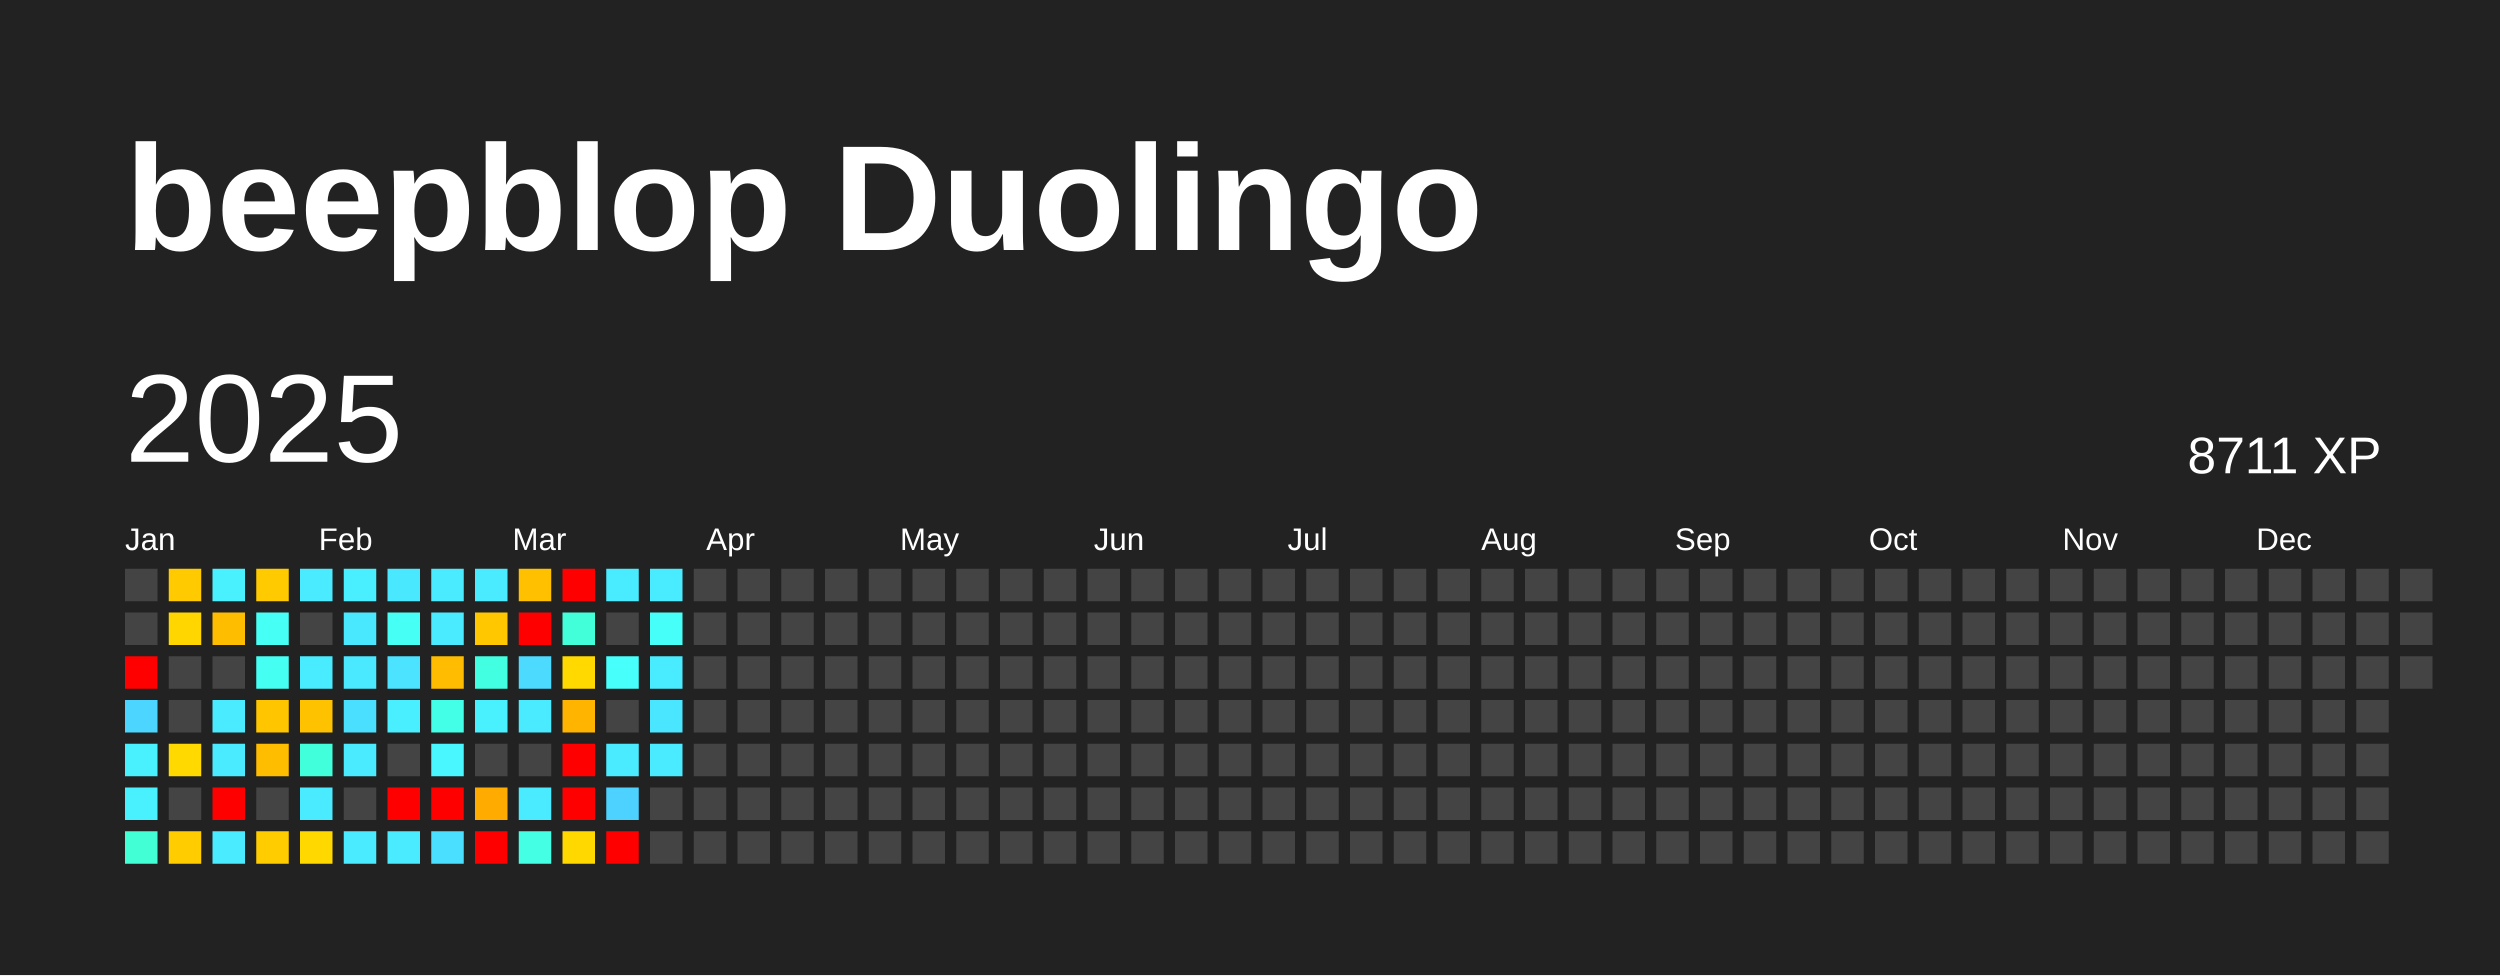
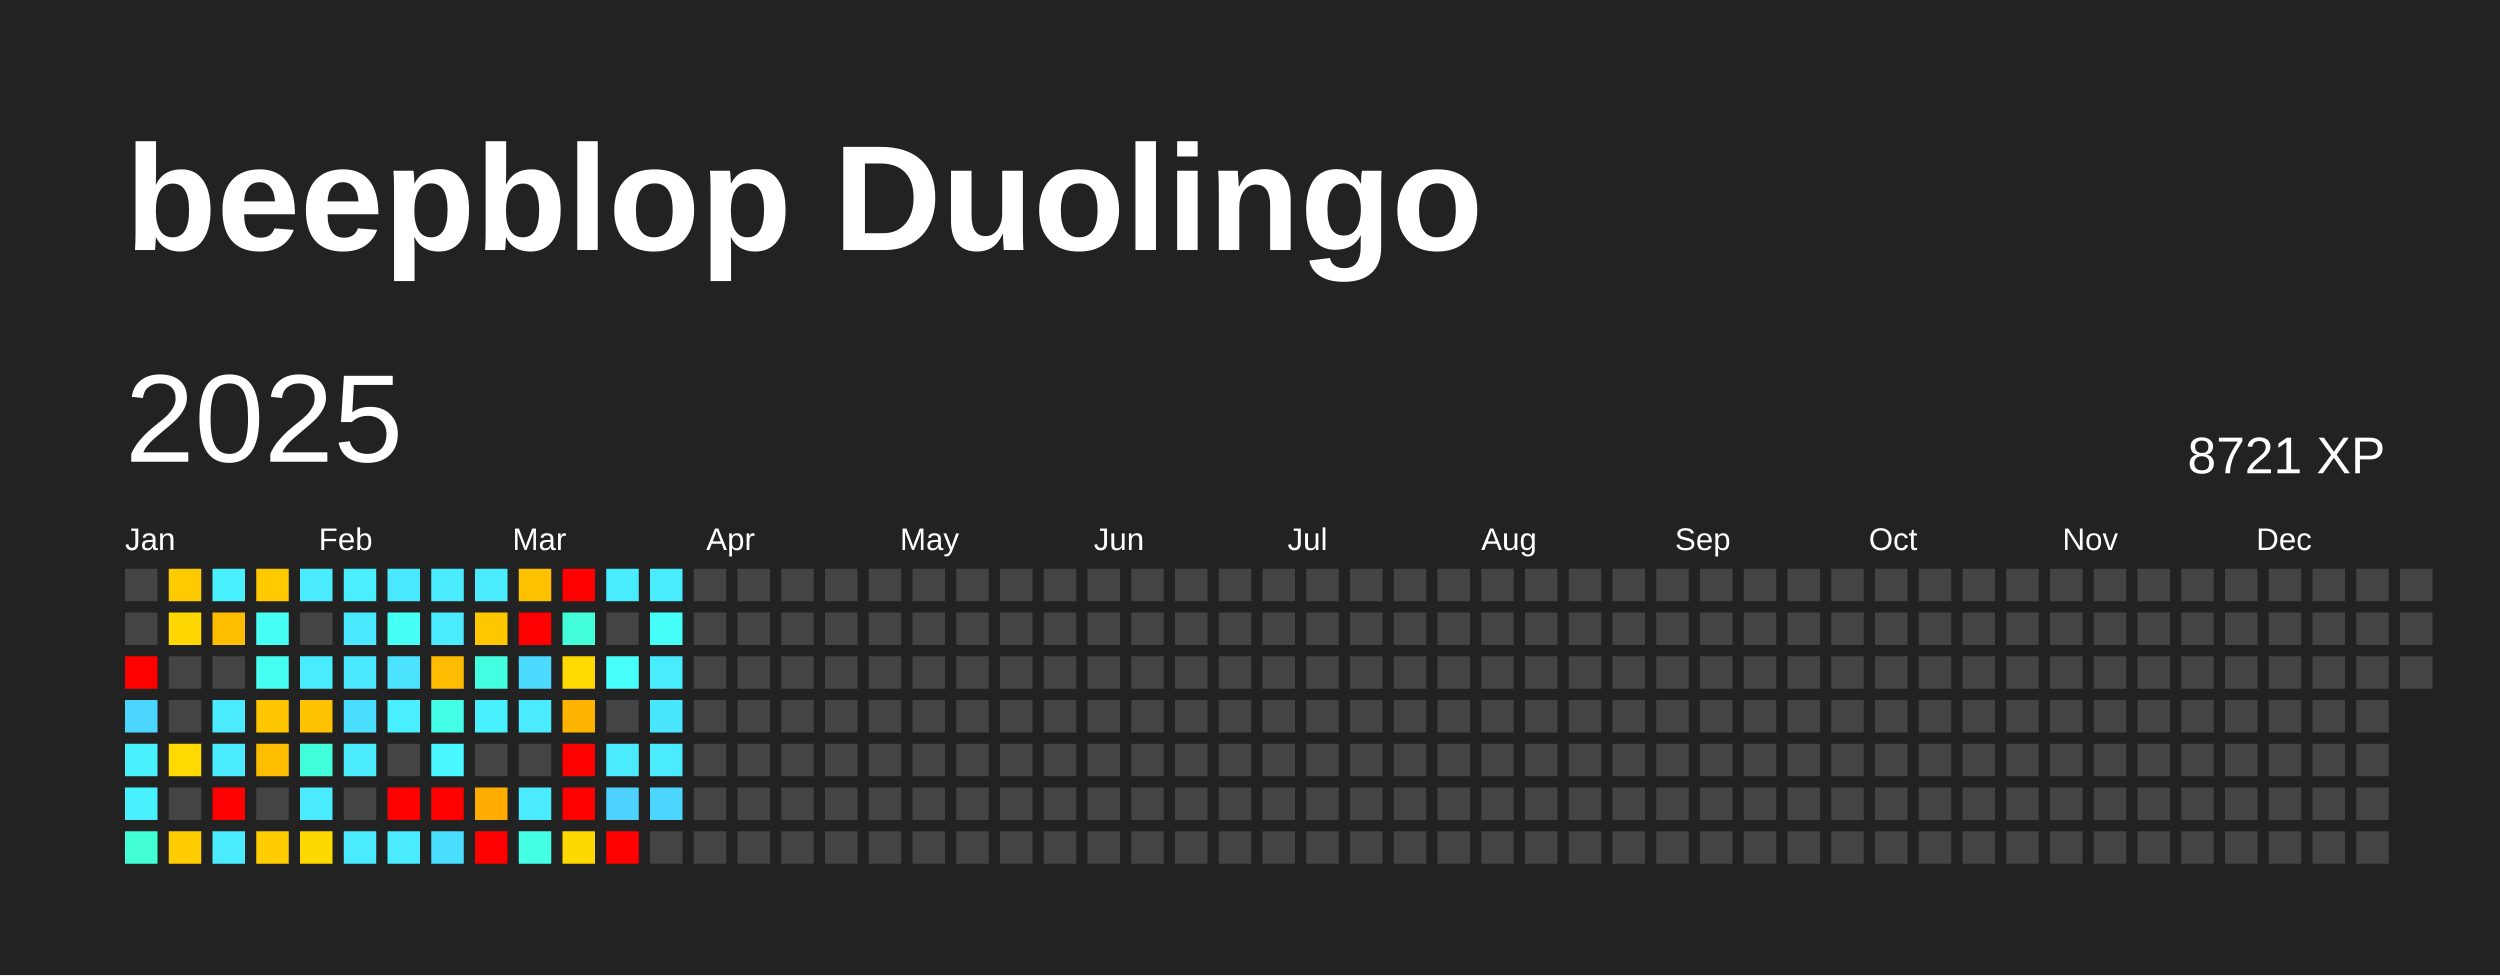
<svg xmlns="http://www.w3.org/2000/svg" baseProfile="full" height="78mm" version="1.1" viewBox="0,0,200,78" width="200mm">
  <defs />
  <rect fill="#222222" height="78" width="200" x="0" y="0" />
  <text fill="#FFFFFF" style="font-size:12px; font-family:Arial; font-weight:bold;" x="10" y="20">beepblop Duolingo</text>
  <text dominant-baseline="hanging" fill="#FFFFFF" style="font-size:10.0px; font-family:Arial;" x="10" y="30">2025</text>
-   <text dominant-baseline="hanging" fill="#FFFFFF" style="font-size:4.125px; font-family:Arial;" x="175" y="35">8711 XP</text>
+   <text dominant-baseline="hanging" fill="#FFFFFF" style="font-size:4.125px; font-family:Arial;" x="175" y="35">8721 XP</text>
  <text fill="#FFFFFF" style="font-size:2.5px; font-family:Arial" x="10.0" y="44">Jan</text>
  <text fill="#FFFFFF" style="font-size:2.5px; font-family:Arial" x="25.5" y="44">Feb</text>
  <text fill="#FFFFFF" style="font-size:2.5px; font-family:Arial" x="41.0" y="44">Mar</text>
  <text fill="#FFFFFF" style="font-size:2.5px; font-family:Arial" x="56.5" y="44">Apr</text>
  <text fill="#FFFFFF" style="font-size:2.5px; font-family:Arial" x="72.0" y="44">May</text>
  <text fill="#FFFFFF" style="font-size:2.5px; font-family:Arial" x="87.5" y="44">Jun</text>
  <text fill="#FFFFFF" style="font-size:2.5px; font-family:Arial" x="103.0" y="44">Jul</text>
  <text fill="#FFFFFF" style="font-size:2.5px; font-family:Arial" x="118.5" y="44">Aug</text>
  <text fill="#FFFFFF" style="font-size:2.5px; font-family:Arial" x="134.0" y="44">Sep</text>
  <text fill="#FFFFFF" style="font-size:2.5px; font-family:Arial" x="149.5" y="44">Oct</text>
  <text fill="#FFFFFF" style="font-size:2.5px; font-family:Arial" x="165.0" y="44">Nov</text>
  <text fill="#FFFFFF" style="font-size:2.5px; font-family:Arial" x="180.5" y="44">Dec</text>
  <rect fill="#444444" height="2.6" width="2.6" x="10.0" y="45.5" />
  <rect fill="#444444" height="2.6" width="2.6" x="10.0" y="49.0" />
  <rect fill="red" height="2.6" width="2.6" x="10.0" y="52.5" />
  <rect fill="#4cd6ff" height="2.6" width="2.6" x="10.0" y="56.0" />
  <rect fill="#49f1ff" height="2.6" width="2.6" x="10.0" y="59.5" />
  <rect fill="#49f1ff" height="2.6" width="2.6" x="10.0" y="63.0" />
  <rect fill="#42ffd5" height="2.6" width="2.6" x="10.0" y="66.5" />
  <rect fill="#ffcb00" height="2.6" width="2.6" x="13.5" y="45.5" />
  <rect fill="#ffd600" height="2.6" width="2.6" x="13.5" y="49.0" />
  <rect fill="#444444" height="2.6" width="2.6" x="13.5" y="52.5" />
  <rect fill="#444444" height="2.6" width="2.6" x="13.5" y="56.0" />
  <rect fill="#ffd900" height="2.6" width="2.6" x="13.5" y="59.5" />
  <rect fill="#444444" height="2.6" width="2.6" x="13.5" y="63.0" />
  <rect fill="#ffcc00" height="2.6" width="2.6" x="13.5" y="66.5" />
  <rect fill="#49f1ff" height="2.6" width="2.6" x="17.0" y="45.5" />
  <rect fill="#ffbd00" height="2.6" width="2.6" x="17.0" y="49.0" />
  <rect fill="#444444" height="2.6" width="2.6" x="17.0" y="52.5" />
  <rect fill="#4aeaff" height="2.6" width="2.6" x="17.0" y="56.0" />
  <rect fill="#4aebff" height="2.6" width="2.6" x="17.0" y="59.5" />
  <rect fill="red" height="2.6" width="2.6" x="17.0" y="63.0" />
  <rect fill="#4aeaff" height="2.6" width="2.6" x="17.0" y="66.5" />
  <rect fill="#ffcb00" height="2.6" width="2.6" x="20.5" y="45.5" />
  <rect fill="#46fff5" height="2.6" width="2.6" x="20.5" y="49.0" />
  <rect fill="#45fff3" height="2.6" width="2.6" x="20.5" y="52.5" />
  <rect fill="#ffc600" height="2.6" width="2.6" x="20.5" y="56.0" />
  <rect fill="#ffbd00" height="2.6" width="2.6" x="20.5" y="59.5" />
  <rect fill="#444444" height="2.6" width="2.6" x="20.5" y="63.0" />
  <rect fill="#ffcc00" height="2.6" width="2.6" x="20.5" y="66.5" />
  <rect fill="#4aebff" height="2.6" width="2.6" x="24.0" y="45.5" />
  <rect fill="#444444" height="2.6" width="2.6" x="24.0" y="49.0" />
  <rect fill="#49ecff" height="2.6" width="2.6" x="24.0" y="52.5" />
  <rect fill="#ffc200" height="2.6" width="2.6" x="24.0" y="56.0" />
  <rect fill="#42ffdb" height="2.6" width="2.6" x="24.0" y="59.5" />
  <rect fill="#4aeaff" height="2.6" width="2.6" x="24.0" y="63.0" />
  <rect fill="#ffd800" height="2.6" width="2.6" x="24.0" y="66.5" />
  <rect fill="#49eeff" height="2.6" width="2.6" x="27.5" y="45.5" />
  <rect fill="#4ae8ff" height="2.6" width="2.6" x="27.5" y="49.0" />
  <rect fill="#4ae9ff" height="2.6" width="2.6" x="27.5" y="52.5" />
  <rect fill="#4bdfff" height="2.6" width="2.6" x="27.5" y="56.0" />
  <rect fill="#4aeaff" height="2.6" width="2.6" x="27.5" y="59.5" />
  <rect fill="#444444" height="2.6" width="2.6" x="27.5" y="63.0" />
  <rect fill="#4aebff" height="2.6" width="2.6" x="27.5" y="66.5" />
  <rect fill="#4ae8ff" height="2.6" width="2.6" x="31.0" y="45.5" />
  <rect fill="#46fff5" height="2.6" width="2.6" x="31.0" y="49.0" />
  <rect fill="#4be3ff" height="2.6" width="2.6" x="31.0" y="52.5" />
  <rect fill="#49efff" height="2.6" width="2.6" x="31.0" y="56.0" />
  <rect fill="#444444" height="2.6" width="2.6" x="31.0" y="59.5" />
  <rect fill="red" height="2.6" width="2.6" x="31.0" y="63.0" />
  <rect fill="#4aeaff" height="2.6" width="2.6" x="31.0" y="66.5" />
  <rect fill="#4aebff" height="2.6" width="2.6" x="34.5" y="45.5" />
  <rect fill="#4aeaff" height="2.6" width="2.6" x="34.5" y="49.0" />
  <rect fill="#ffbc00" height="2.6" width="2.6" x="34.5" y="52.5" />
  <rect fill="#44ffe7" height="2.6" width="2.6" x="34.5" y="56.0" />
  <rect fill="#48f7ff" height="2.6" width="2.6" x="34.5" y="59.5" />
  <rect fill="red" height="2.6" width="2.6" x="34.5" y="63.0" />
  <rect fill="#4bdfff" height="2.6" width="2.6" x="34.5" y="66.5" />
  <rect fill="#4aebff" height="2.6" width="2.6" x="38.0" y="45.5" />
  <rect fill="#ffc700" height="2.6" width="2.6" x="38.0" y="49.0" />
  <rect fill="#43ffe2" height="2.6" width="2.6" x="38.0" y="52.5" />
  <rect fill="#49f1ff" height="2.6" width="2.6" x="38.0" y="56.0" />
  <rect fill="#444444" height="2.6" width="2.6" x="38.0" y="59.5" />
  <rect fill="#ffab00" height="2.6" width="2.6" x="38.0" y="63.0" />
  <rect fill="red" height="2.6" width="2.6" x="38.0" y="66.5" />
  <rect fill="#ffc000" height="2.6" width="2.6" x="41.5" y="45.5" />
  <rect fill="red" height="2.6" width="2.6" x="41.5" y="49.0" />
  <rect fill="#4cdaff" height="2.6" width="2.6" x="41.5" y="52.5" />
  <rect fill="#4aeaff" height="2.6" width="2.6" x="41.5" y="56.0" />
  <rect fill="#444444" height="2.6" width="2.6" x="41.5" y="59.5" />
  <rect fill="#4aeaff" height="2.6" width="2.6" x="41.5" y="63.0" />
  <rect fill="#44ffe4" height="2.6" width="2.6" x="41.5" y="66.5" />
  <rect fill="red" height="2.6" width="2.6" x="45.0" y="45.5" />
  <rect fill="#42ffd9" height="2.6" width="2.6" x="45.0" y="49.0" />
  <rect fill="#ffd900" height="2.6" width="2.6" x="45.0" y="52.5" />
  <rect fill="#ffb400" height="2.6" width="2.6" x="45.0" y="56.0" />
  <rect fill="red" height="2.6" width="2.6" x="45.0" y="59.5" />
  <rect fill="red" height="2.6" width="2.6" x="45.0" y="63.0" />
  <rect fill="#ffd800" height="2.6" width="2.6" x="45.0" y="66.5" />
  <rect fill="#49ecff" height="2.6" width="2.6" x="48.5" y="45.5" />
  <rect fill="#444444" height="2.6" width="2.6" x="48.5" y="49.0" />
  <rect fill="#47fffb" height="2.6" width="2.6" x="48.5" y="52.5" />
  <rect fill="#444444" height="2.6" width="2.6" x="48.5" y="56.0" />
  <rect fill="#4aebff" height="2.6" width="2.6" x="48.5" y="59.5" />
  <rect fill="#4dd2ff" height="2.6" width="2.6" x="48.5" y="63.0" />
  <rect fill="red" height="2.6" width="2.6" x="48.5" y="66.5" />
  <rect fill="#49ecff" height="2.6" width="2.6" x="52.0" y="45.5" />
  <rect fill="#46fff9" height="2.6" width="2.6" x="52.0" y="49.0" />
  <rect fill="#49ecff" height="2.6" width="2.6" x="52.0" y="52.5" />
  <rect fill="#4ae5ff" height="2.6" width="2.6" x="52.0" y="56.0" />
  <rect fill="#4aeaff" height="2.6" width="2.6" x="52.0" y="59.5" />
-   <rect fill="#444444" height="2.6" width="2.6" x="52.0" y="63.0" />
+   <rect fill="#4cd6ff" height="2.6" width="2.6" x="52.0" y="63.0" />
  <rect fill="#444444" height="2.6" width="2.6" x="52.0" y="66.5" />
  <rect fill="#444444" height="2.6" width="2.6" x="55.5" y="45.5" />
  <rect fill="#444444" height="2.6" width="2.6" x="55.5" y="49.0" />
  <rect fill="#444444" height="2.6" width="2.6" x="55.5" y="52.5" />
  <rect fill="#444444" height="2.6" width="2.6" x="55.5" y="56.0" />
  <rect fill="#444444" height="2.6" width="2.6" x="55.5" y="59.5" />
  <rect fill="#444444" height="2.6" width="2.6" x="55.5" y="63.0" />
  <rect fill="#444444" height="2.6" width="2.6" x="55.5" y="66.5" />
  <rect fill="#444444" height="2.6" width="2.6" x="59.0" y="45.5" />
  <rect fill="#444444" height="2.6" width="2.6" x="59.0" y="49.0" />
  <rect fill="#444444" height="2.6" width="2.6" x="59.0" y="52.5" />
  <rect fill="#444444" height="2.6" width="2.6" x="59.0" y="56.0" />
  <rect fill="#444444" height="2.6" width="2.6" x="59.0" y="59.5" />
  <rect fill="#444444" height="2.6" width="2.6" x="59.0" y="63.0" />
  <rect fill="#444444" height="2.6" width="2.6" x="59.0" y="66.5" />
  <rect fill="#444444" height="2.6" width="2.6" x="62.5" y="45.5" />
  <rect fill="#444444" height="2.6" width="2.6" x="62.5" y="49.0" />
  <rect fill="#444444" height="2.6" width="2.6" x="62.5" y="52.5" />
  <rect fill="#444444" height="2.6" width="2.6" x="62.5" y="56.0" />
  <rect fill="#444444" height="2.6" width="2.6" x="62.5" y="59.5" />
  <rect fill="#444444" height="2.6" width="2.6" x="62.5" y="63.0" />
  <rect fill="#444444" height="2.6" width="2.6" x="62.5" y="66.5" />
  <rect fill="#444444" height="2.6" width="2.6" x="66.0" y="45.5" />
  <rect fill="#444444" height="2.6" width="2.6" x="66.0" y="49.0" />
  <rect fill="#444444" height="2.6" width="2.6" x="66.0" y="52.5" />
  <rect fill="#444444" height="2.6" width="2.6" x="66.0" y="56.0" />
  <rect fill="#444444" height="2.6" width="2.6" x="66.0" y="59.5" />
  <rect fill="#444444" height="2.6" width="2.6" x="66.0" y="63.0" />
  <rect fill="#444444" height="2.6" width="2.6" x="66.0" y="66.5" />
  <rect fill="#444444" height="2.6" width="2.6" x="69.5" y="45.5" />
  <rect fill="#444444" height="2.6" width="2.6" x="69.5" y="49.0" />
  <rect fill="#444444" height="2.6" width="2.6" x="69.5" y="52.5" />
  <rect fill="#444444" height="2.6" width="2.6" x="69.5" y="56.0" />
  <rect fill="#444444" height="2.6" width="2.6" x="69.5" y="59.5" />
  <rect fill="#444444" height="2.6" width="2.6" x="69.5" y="63.0" />
  <rect fill="#444444" height="2.6" width="2.6" x="69.5" y="66.5" />
  <rect fill="#444444" height="2.6" width="2.6" x="73.0" y="45.5" />
  <rect fill="#444444" height="2.6" width="2.6" x="73.0" y="49.0" />
  <rect fill="#444444" height="2.6" width="2.6" x="73.0" y="52.5" />
  <rect fill="#444444" height="2.6" width="2.6" x="73.0" y="56.0" />
  <rect fill="#444444" height="2.6" width="2.6" x="73.0" y="59.5" />
  <rect fill="#444444" height="2.6" width="2.6" x="73.0" y="63.0" />
  <rect fill="#444444" height="2.6" width="2.6" x="73.0" y="66.5" />
  <rect fill="#444444" height="2.6" width="2.6" x="76.5" y="45.5" />
  <rect fill="#444444" height="2.6" width="2.6" x="76.5" y="49.0" />
  <rect fill="#444444" height="2.6" width="2.6" x="76.5" y="52.5" />
  <rect fill="#444444" height="2.6" width="2.6" x="76.5" y="56.0" />
  <rect fill="#444444" height="2.6" width="2.6" x="76.5" y="59.5" />
  <rect fill="#444444" height="2.6" width="2.6" x="76.5" y="63.0" />
  <rect fill="#444444" height="2.6" width="2.6" x="76.5" y="66.5" />
  <rect fill="#444444" height="2.6" width="2.6" x="80.0" y="45.5" />
  <rect fill="#444444" height="2.6" width="2.6" x="80.0" y="49.0" />
  <rect fill="#444444" height="2.6" width="2.6" x="80.0" y="52.5" />
  <rect fill="#444444" height="2.6" width="2.6" x="80.0" y="56.0" />
  <rect fill="#444444" height="2.6" width="2.6" x="80.0" y="59.5" />
  <rect fill="#444444" height="2.6" width="2.6" x="80.0" y="63.0" />
  <rect fill="#444444" height="2.6" width="2.6" x="80.0" y="66.5" />
  <rect fill="#444444" height="2.6" width="2.6" x="83.5" y="45.5" />
  <rect fill="#444444" height="2.6" width="2.6" x="83.5" y="49.0" />
  <rect fill="#444444" height="2.6" width="2.6" x="83.5" y="52.5" />
  <rect fill="#444444" height="2.6" width="2.6" x="83.5" y="56.0" />
  <rect fill="#444444" height="2.6" width="2.6" x="83.5" y="59.5" />
  <rect fill="#444444" height="2.6" width="2.6" x="83.5" y="63.0" />
  <rect fill="#444444" height="2.6" width="2.6" x="83.5" y="66.5" />
  <rect fill="#444444" height="2.6" width="2.6" x="87.0" y="45.5" />
  <rect fill="#444444" height="2.6" width="2.6" x="87.0" y="49.0" />
  <rect fill="#444444" height="2.6" width="2.6" x="87.0" y="52.5" />
  <rect fill="#444444" height="2.6" width="2.6" x="87.0" y="56.0" />
  <rect fill="#444444" height="2.6" width="2.6" x="87.0" y="59.5" />
  <rect fill="#444444" height="2.6" width="2.6" x="87.0" y="63.0" />
  <rect fill="#444444" height="2.6" width="2.6" x="87.0" y="66.5" />
  <rect fill="#444444" height="2.6" width="2.6" x="90.5" y="45.5" />
  <rect fill="#444444" height="2.6" width="2.6" x="90.5" y="49.0" />
  <rect fill="#444444" height="2.6" width="2.6" x="90.5" y="52.5" />
  <rect fill="#444444" height="2.6" width="2.6" x="90.5" y="56.0" />
  <rect fill="#444444" height="2.6" width="2.6" x="90.5" y="59.5" />
  <rect fill="#444444" height="2.6" width="2.6" x="90.5" y="63.0" />
  <rect fill="#444444" height="2.6" width="2.6" x="90.5" y="66.5" />
  <rect fill="#444444" height="2.6" width="2.6" x="94.0" y="45.5" />
  <rect fill="#444444" height="2.6" width="2.6" x="94.0" y="49.0" />
  <rect fill="#444444" height="2.6" width="2.6" x="94.0" y="52.5" />
  <rect fill="#444444" height="2.6" width="2.6" x="94.0" y="56.0" />
  <rect fill="#444444" height="2.6" width="2.6" x="94.0" y="59.5" />
  <rect fill="#444444" height="2.6" width="2.6" x="94.0" y="63.0" />
  <rect fill="#444444" height="2.6" width="2.6" x="94.0" y="66.5" />
  <rect fill="#444444" height="2.6" width="2.6" x="97.5" y="45.5" />
  <rect fill="#444444" height="2.6" width="2.6" x="97.5" y="49.0" />
  <rect fill="#444444" height="2.6" width="2.6" x="97.5" y="52.5" />
  <rect fill="#444444" height="2.6" width="2.6" x="97.5" y="56.0" />
  <rect fill="#444444" height="2.6" width="2.6" x="97.5" y="59.5" />
  <rect fill="#444444" height="2.6" width="2.6" x="97.5" y="63.0" />
  <rect fill="#444444" height="2.6" width="2.6" x="97.5" y="66.5" />
  <rect fill="#444444" height="2.6" width="2.6" x="101.0" y="45.5" />
  <rect fill="#444444" height="2.6" width="2.6" x="101.0" y="49.0" />
  <rect fill="#444444" height="2.6" width="2.6" x="101.0" y="52.5" />
  <rect fill="#444444" height="2.6" width="2.6" x="101.0" y="56.0" />
  <rect fill="#444444" height="2.6" width="2.6" x="101.0" y="59.5" />
  <rect fill="#444444" height="2.6" width="2.6" x="101.0" y="63.0" />
  <rect fill="#444444" height="2.6" width="2.6" x="101.0" y="66.5" />
  <rect fill="#444444" height="2.6" width="2.6" x="104.5" y="45.5" />
  <rect fill="#444444" height="2.6" width="2.6" x="104.5" y="49.0" />
  <rect fill="#444444" height="2.6" width="2.6" x="104.5" y="52.5" />
  <rect fill="#444444" height="2.6" width="2.6" x="104.5" y="56.0" />
  <rect fill="#444444" height="2.6" width="2.6" x="104.5" y="59.5" />
  <rect fill="#444444" height="2.6" width="2.6" x="104.5" y="63.0" />
  <rect fill="#444444" height="2.6" width="2.6" x="104.5" y="66.5" />
  <rect fill="#444444" height="2.6" width="2.6" x="108.0" y="45.5" />
  <rect fill="#444444" height="2.6" width="2.6" x="108.0" y="49.0" />
  <rect fill="#444444" height="2.6" width="2.6" x="108.0" y="52.5" />
  <rect fill="#444444" height="2.6" width="2.6" x="108.0" y="56.0" />
  <rect fill="#444444" height="2.6" width="2.6" x="108.0" y="59.5" />
  <rect fill="#444444" height="2.6" width="2.6" x="108.0" y="63.0" />
  <rect fill="#444444" height="2.6" width="2.6" x="108.0" y="66.5" />
  <rect fill="#444444" height="2.6" width="2.6" x="111.5" y="45.5" />
  <rect fill="#444444" height="2.6" width="2.6" x="111.5" y="49.0" />
  <rect fill="#444444" height="2.6" width="2.6" x="111.5" y="52.5" />
  <rect fill="#444444" height="2.6" width="2.6" x="111.5" y="56.0" />
  <rect fill="#444444" height="2.6" width="2.6" x="111.5" y="59.5" />
  <rect fill="#444444" height="2.6" width="2.6" x="111.5" y="63.0" />
  <rect fill="#444444" height="2.6" width="2.6" x="111.5" y="66.5" />
  <rect fill="#444444" height="2.6" width="2.6" x="115.0" y="45.5" />
  <rect fill="#444444" height="2.6" width="2.6" x="115.0" y="49.0" />
  <rect fill="#444444" height="2.6" width="2.6" x="115.0" y="52.5" />
  <rect fill="#444444" height="2.6" width="2.6" x="115.0" y="56.0" />
  <rect fill="#444444" height="2.6" width="2.6" x="115.0" y="59.5" />
  <rect fill="#444444" height="2.6" width="2.6" x="115.0" y="63.0" />
  <rect fill="#444444" height="2.6" width="2.6" x="115.0" y="66.5" />
  <rect fill="#444444" height="2.6" width="2.6" x="118.5" y="45.5" />
  <rect fill="#444444" height="2.6" width="2.6" x="118.5" y="49.0" />
  <rect fill="#444444" height="2.6" width="2.6" x="118.5" y="52.5" />
  <rect fill="#444444" height="2.6" width="2.6" x="118.5" y="56.0" />
  <rect fill="#444444" height="2.6" width="2.6" x="118.5" y="59.5" />
  <rect fill="#444444" height="2.6" width="2.6" x="118.5" y="63.0" />
  <rect fill="#444444" height="2.6" width="2.6" x="118.5" y="66.5" />
  <rect fill="#444444" height="2.6" width="2.6" x="122.0" y="45.5" />
  <rect fill="#444444" height="2.6" width="2.6" x="122.0" y="49.0" />
  <rect fill="#444444" height="2.6" width="2.6" x="122.0" y="52.5" />
  <rect fill="#444444" height="2.6" width="2.6" x="122.0" y="56.0" />
  <rect fill="#444444" height="2.6" width="2.6" x="122.0" y="59.5" />
  <rect fill="#444444" height="2.6" width="2.6" x="122.0" y="63.0" />
  <rect fill="#444444" height="2.6" width="2.6" x="122.0" y="66.5" />
  <rect fill="#444444" height="2.6" width="2.6" x="125.5" y="45.5" />
  <rect fill="#444444" height="2.6" width="2.6" x="125.5" y="49.0" />
  <rect fill="#444444" height="2.6" width="2.6" x="125.5" y="52.5" />
  <rect fill="#444444" height="2.6" width="2.6" x="125.5" y="56.0" />
  <rect fill="#444444" height="2.6" width="2.6" x="125.5" y="59.5" />
  <rect fill="#444444" height="2.6" width="2.6" x="125.5" y="63.0" />
  <rect fill="#444444" height="2.6" width="2.6" x="125.5" y="66.5" />
  <rect fill="#444444" height="2.6" width="2.6" x="129.0" y="45.5" />
  <rect fill="#444444" height="2.6" width="2.6" x="129.0" y="49.0" />
  <rect fill="#444444" height="2.6" width="2.6" x="129.0" y="52.5" />
  <rect fill="#444444" height="2.6" width="2.6" x="129.0" y="56.0" />
  <rect fill="#444444" height="2.6" width="2.6" x="129.0" y="59.5" />
  <rect fill="#444444" height="2.6" width="2.6" x="129.0" y="63.0" />
  <rect fill="#444444" height="2.6" width="2.6" x="129.0" y="66.5" />
  <rect fill="#444444" height="2.6" width="2.6" x="132.5" y="45.5" />
  <rect fill="#444444" height="2.6" width="2.6" x="132.5" y="49.0" />
  <rect fill="#444444" height="2.6" width="2.6" x="132.5" y="52.5" />
  <rect fill="#444444" height="2.6" width="2.6" x="132.5" y="56.0" />
  <rect fill="#444444" height="2.6" width="2.6" x="132.5" y="59.5" />
  <rect fill="#444444" height="2.6" width="2.6" x="132.5" y="63.0" />
  <rect fill="#444444" height="2.6" width="2.6" x="132.5" y="66.5" />
  <rect fill="#444444" height="2.6" width="2.6" x="136.0" y="45.5" />
  <rect fill="#444444" height="2.6" width="2.6" x="136.0" y="49.0" />
  <rect fill="#444444" height="2.6" width="2.6" x="136.0" y="52.5" />
  <rect fill="#444444" height="2.6" width="2.6" x="136.0" y="56.0" />
  <rect fill="#444444" height="2.6" width="2.6" x="136.0" y="59.5" />
  <rect fill="#444444" height="2.6" width="2.6" x="136.0" y="63.0" />
  <rect fill="#444444" height="2.6" width="2.6" x="136.0" y="66.5" />
  <rect fill="#444444" height="2.6" width="2.6" x="139.5" y="45.5" />
  <rect fill="#444444" height="2.6" width="2.6" x="139.5" y="49.0" />
  <rect fill="#444444" height="2.6" width="2.6" x="139.5" y="52.5" />
  <rect fill="#444444" height="2.6" width="2.6" x="139.5" y="56.0" />
  <rect fill="#444444" height="2.6" width="2.6" x="139.5" y="59.5" />
  <rect fill="#444444" height="2.6" width="2.6" x="139.5" y="63.0" />
  <rect fill="#444444" height="2.6" width="2.6" x="139.5" y="66.5" />
  <rect fill="#444444" height="2.6" width="2.6" x="143.0" y="45.5" />
  <rect fill="#444444" height="2.6" width="2.6" x="143.0" y="49.0" />
  <rect fill="#444444" height="2.6" width="2.6" x="143.0" y="52.5" />
  <rect fill="#444444" height="2.6" width="2.6" x="143.0" y="56.0" />
  <rect fill="#444444" height="2.6" width="2.6" x="143.0" y="59.5" />
  <rect fill="#444444" height="2.6" width="2.6" x="143.0" y="63.0" />
  <rect fill="#444444" height="2.6" width="2.6" x="143.0" y="66.5" />
  <rect fill="#444444" height="2.6" width="2.6" x="146.5" y="45.5" />
  <rect fill="#444444" height="2.6" width="2.6" x="146.5" y="49.0" />
  <rect fill="#444444" height="2.6" width="2.6" x="146.5" y="52.5" />
  <rect fill="#444444" height="2.6" width="2.6" x="146.5" y="56.0" />
  <rect fill="#444444" height="2.6" width="2.6" x="146.5" y="59.5" />
  <rect fill="#444444" height="2.6" width="2.6" x="146.5" y="63.0" />
  <rect fill="#444444" height="2.6" width="2.6" x="146.5" y="66.5" />
  <rect fill="#444444" height="2.6" width="2.6" x="150.0" y="45.5" />
  <rect fill="#444444" height="2.6" width="2.6" x="150.0" y="49.0" />
  <rect fill="#444444" height="2.6" width="2.6" x="150.0" y="52.5" />
  <rect fill="#444444" height="2.6" width="2.6" x="150.0" y="56.0" />
  <rect fill="#444444" height="2.6" width="2.6" x="150.0" y="59.5" />
  <rect fill="#444444" height="2.6" width="2.6" x="150.0" y="63.0" />
  <rect fill="#444444" height="2.6" width="2.6" x="150.0" y="66.5" />
  <rect fill="#444444" height="2.6" width="2.6" x="153.5" y="45.5" />
  <rect fill="#444444" height="2.6" width="2.6" x="153.5" y="49.0" />
  <rect fill="#444444" height="2.6" width="2.6" x="153.5" y="52.5" />
  <rect fill="#444444" height="2.6" width="2.6" x="153.5" y="56.0" />
  <rect fill="#444444" height="2.6" width="2.6" x="153.5" y="59.5" />
  <rect fill="#444444" height="2.6" width="2.6" x="153.5" y="63.0" />
  <rect fill="#444444" height="2.6" width="2.6" x="153.5" y="66.5" />
  <rect fill="#444444" height="2.6" width="2.6" x="157.0" y="45.5" />
  <rect fill="#444444" height="2.6" width="2.6" x="157.0" y="49.0" />
  <rect fill="#444444" height="2.6" width="2.6" x="157.0" y="52.5" />
  <rect fill="#444444" height="2.6" width="2.6" x="157.0" y="56.0" />
  <rect fill="#444444" height="2.6" width="2.6" x="157.0" y="59.5" />
  <rect fill="#444444" height="2.6" width="2.6" x="157.0" y="63.0" />
  <rect fill="#444444" height="2.6" width="2.6" x="157.0" y="66.5" />
  <rect fill="#444444" height="2.6" width="2.6" x="160.5" y="45.5" />
  <rect fill="#444444" height="2.6" width="2.6" x="160.5" y="49.0" />
  <rect fill="#444444" height="2.6" width="2.6" x="160.5" y="52.5" />
  <rect fill="#444444" height="2.6" width="2.6" x="160.5" y="56.0" />
  <rect fill="#444444" height="2.6" width="2.6" x="160.5" y="59.5" />
  <rect fill="#444444" height="2.6" width="2.6" x="160.5" y="63.0" />
  <rect fill="#444444" height="2.6" width="2.6" x="160.5" y="66.5" />
  <rect fill="#444444" height="2.6" width="2.6" x="164.0" y="45.5" />
  <rect fill="#444444" height="2.6" width="2.6" x="164.0" y="49.0" />
  <rect fill="#444444" height="2.6" width="2.6" x="164.0" y="52.5" />
  <rect fill="#444444" height="2.6" width="2.6" x="164.0" y="56.0" />
  <rect fill="#444444" height="2.6" width="2.6" x="164.0" y="59.5" />
  <rect fill="#444444" height="2.6" width="2.6" x="164.0" y="63.0" />
  <rect fill="#444444" height="2.6" width="2.6" x="164.0" y="66.5" />
  <rect fill="#444444" height="2.6" width="2.6" x="167.5" y="45.5" />
  <rect fill="#444444" height="2.6" width="2.6" x="167.5" y="49.0" />
  <rect fill="#444444" height="2.6" width="2.6" x="167.5" y="52.5" />
  <rect fill="#444444" height="2.6" width="2.6" x="167.5" y="56.0" />
  <rect fill="#444444" height="2.6" width="2.6" x="167.5" y="59.5" />
  <rect fill="#444444" height="2.6" width="2.6" x="167.5" y="63.0" />
  <rect fill="#444444" height="2.6" width="2.6" x="167.5" y="66.5" />
  <rect fill="#444444" height="2.6" width="2.6" x="171.0" y="45.5" />
  <rect fill="#444444" height="2.6" width="2.6" x="171.0" y="49.0" />
  <rect fill="#444444" height="2.6" width="2.6" x="171.0" y="52.5" />
  <rect fill="#444444" height="2.6" width="2.6" x="171.0" y="56.0" />
  <rect fill="#444444" height="2.6" width="2.6" x="171.0" y="59.5" />
  <rect fill="#444444" height="2.6" width="2.6" x="171.0" y="63.0" />
  <rect fill="#444444" height="2.6" width="2.6" x="171.0" y="66.5" />
  <rect fill="#444444" height="2.6" width="2.6" x="174.5" y="45.5" />
  <rect fill="#444444" height="2.6" width="2.6" x="174.5" y="49.0" />
  <rect fill="#444444" height="2.6" width="2.6" x="174.5" y="52.5" />
  <rect fill="#444444" height="2.6" width="2.6" x="174.5" y="56.0" />
  <rect fill="#444444" height="2.6" width="2.6" x="174.5" y="59.5" />
  <rect fill="#444444" height="2.6" width="2.6" x="174.5" y="63.0" />
  <rect fill="#444444" height="2.6" width="2.6" x="174.5" y="66.5" />
  <rect fill="#444444" height="2.6" width="2.6" x="178.0" y="45.5" />
  <rect fill="#444444" height="2.6" width="2.6" x="178.0" y="49.0" />
  <rect fill="#444444" height="2.6" width="2.6" x="178.0" y="52.5" />
  <rect fill="#444444" height="2.6" width="2.6" x="178.0" y="56.0" />
  <rect fill="#444444" height="2.6" width="2.6" x="178.0" y="59.5" />
  <rect fill="#444444" height="2.6" width="2.6" x="178.0" y="63.0" />
  <rect fill="#444444" height="2.6" width="2.6" x="178.0" y="66.5" />
  <rect fill="#444444" height="2.6" width="2.6" x="181.5" y="45.5" />
  <rect fill="#444444" height="2.6" width="2.6" x="181.5" y="49.0" />
  <rect fill="#444444" height="2.6" width="2.6" x="181.5" y="52.5" />
  <rect fill="#444444" height="2.6" width="2.6" x="181.5" y="56.0" />
  <rect fill="#444444" height="2.6" width="2.6" x="181.5" y="59.5" />
  <rect fill="#444444" height="2.6" width="2.6" x="181.5" y="63.0" />
  <rect fill="#444444" height="2.6" width="2.6" x="181.5" y="66.5" />
  <rect fill="#444444" height="2.6" width="2.6" x="185.0" y="45.5" />
  <rect fill="#444444" height="2.6" width="2.6" x="185.0" y="49.0" />
  <rect fill="#444444" height="2.6" width="2.6" x="185.0" y="52.5" />
  <rect fill="#444444" height="2.6" width="2.6" x="185.0" y="56.0" />
  <rect fill="#444444" height="2.6" width="2.6" x="185.0" y="59.5" />
  <rect fill="#444444" height="2.6" width="2.6" x="185.0" y="63.0" />
  <rect fill="#444444" height="2.6" width="2.6" x="185.0" y="66.5" />
  <rect fill="#444444" height="2.6" width="2.6" x="188.5" y="45.5" />
  <rect fill="#444444" height="2.6" width="2.6" x="188.5" y="49.0" />
  <rect fill="#444444" height="2.6" width="2.6" x="188.5" y="52.5" />
  <rect fill="#444444" height="2.6" width="2.6" x="188.5" y="56.0" />
  <rect fill="#444444" height="2.6" width="2.6" x="188.5" y="59.5" />
  <rect fill="#444444" height="2.6" width="2.6" x="188.5" y="63.0" />
  <rect fill="#444444" height="2.6" width="2.6" x="188.5" y="66.5" />
  <rect fill="#444444" height="2.6" width="2.6" x="192.0" y="45.5" />
  <rect fill="#444444" height="2.6" width="2.6" x="192.0" y="49.0" />
  <rect fill="#444444" height="2.6" width="2.6" x="192.0" y="52.5" />
</svg>
